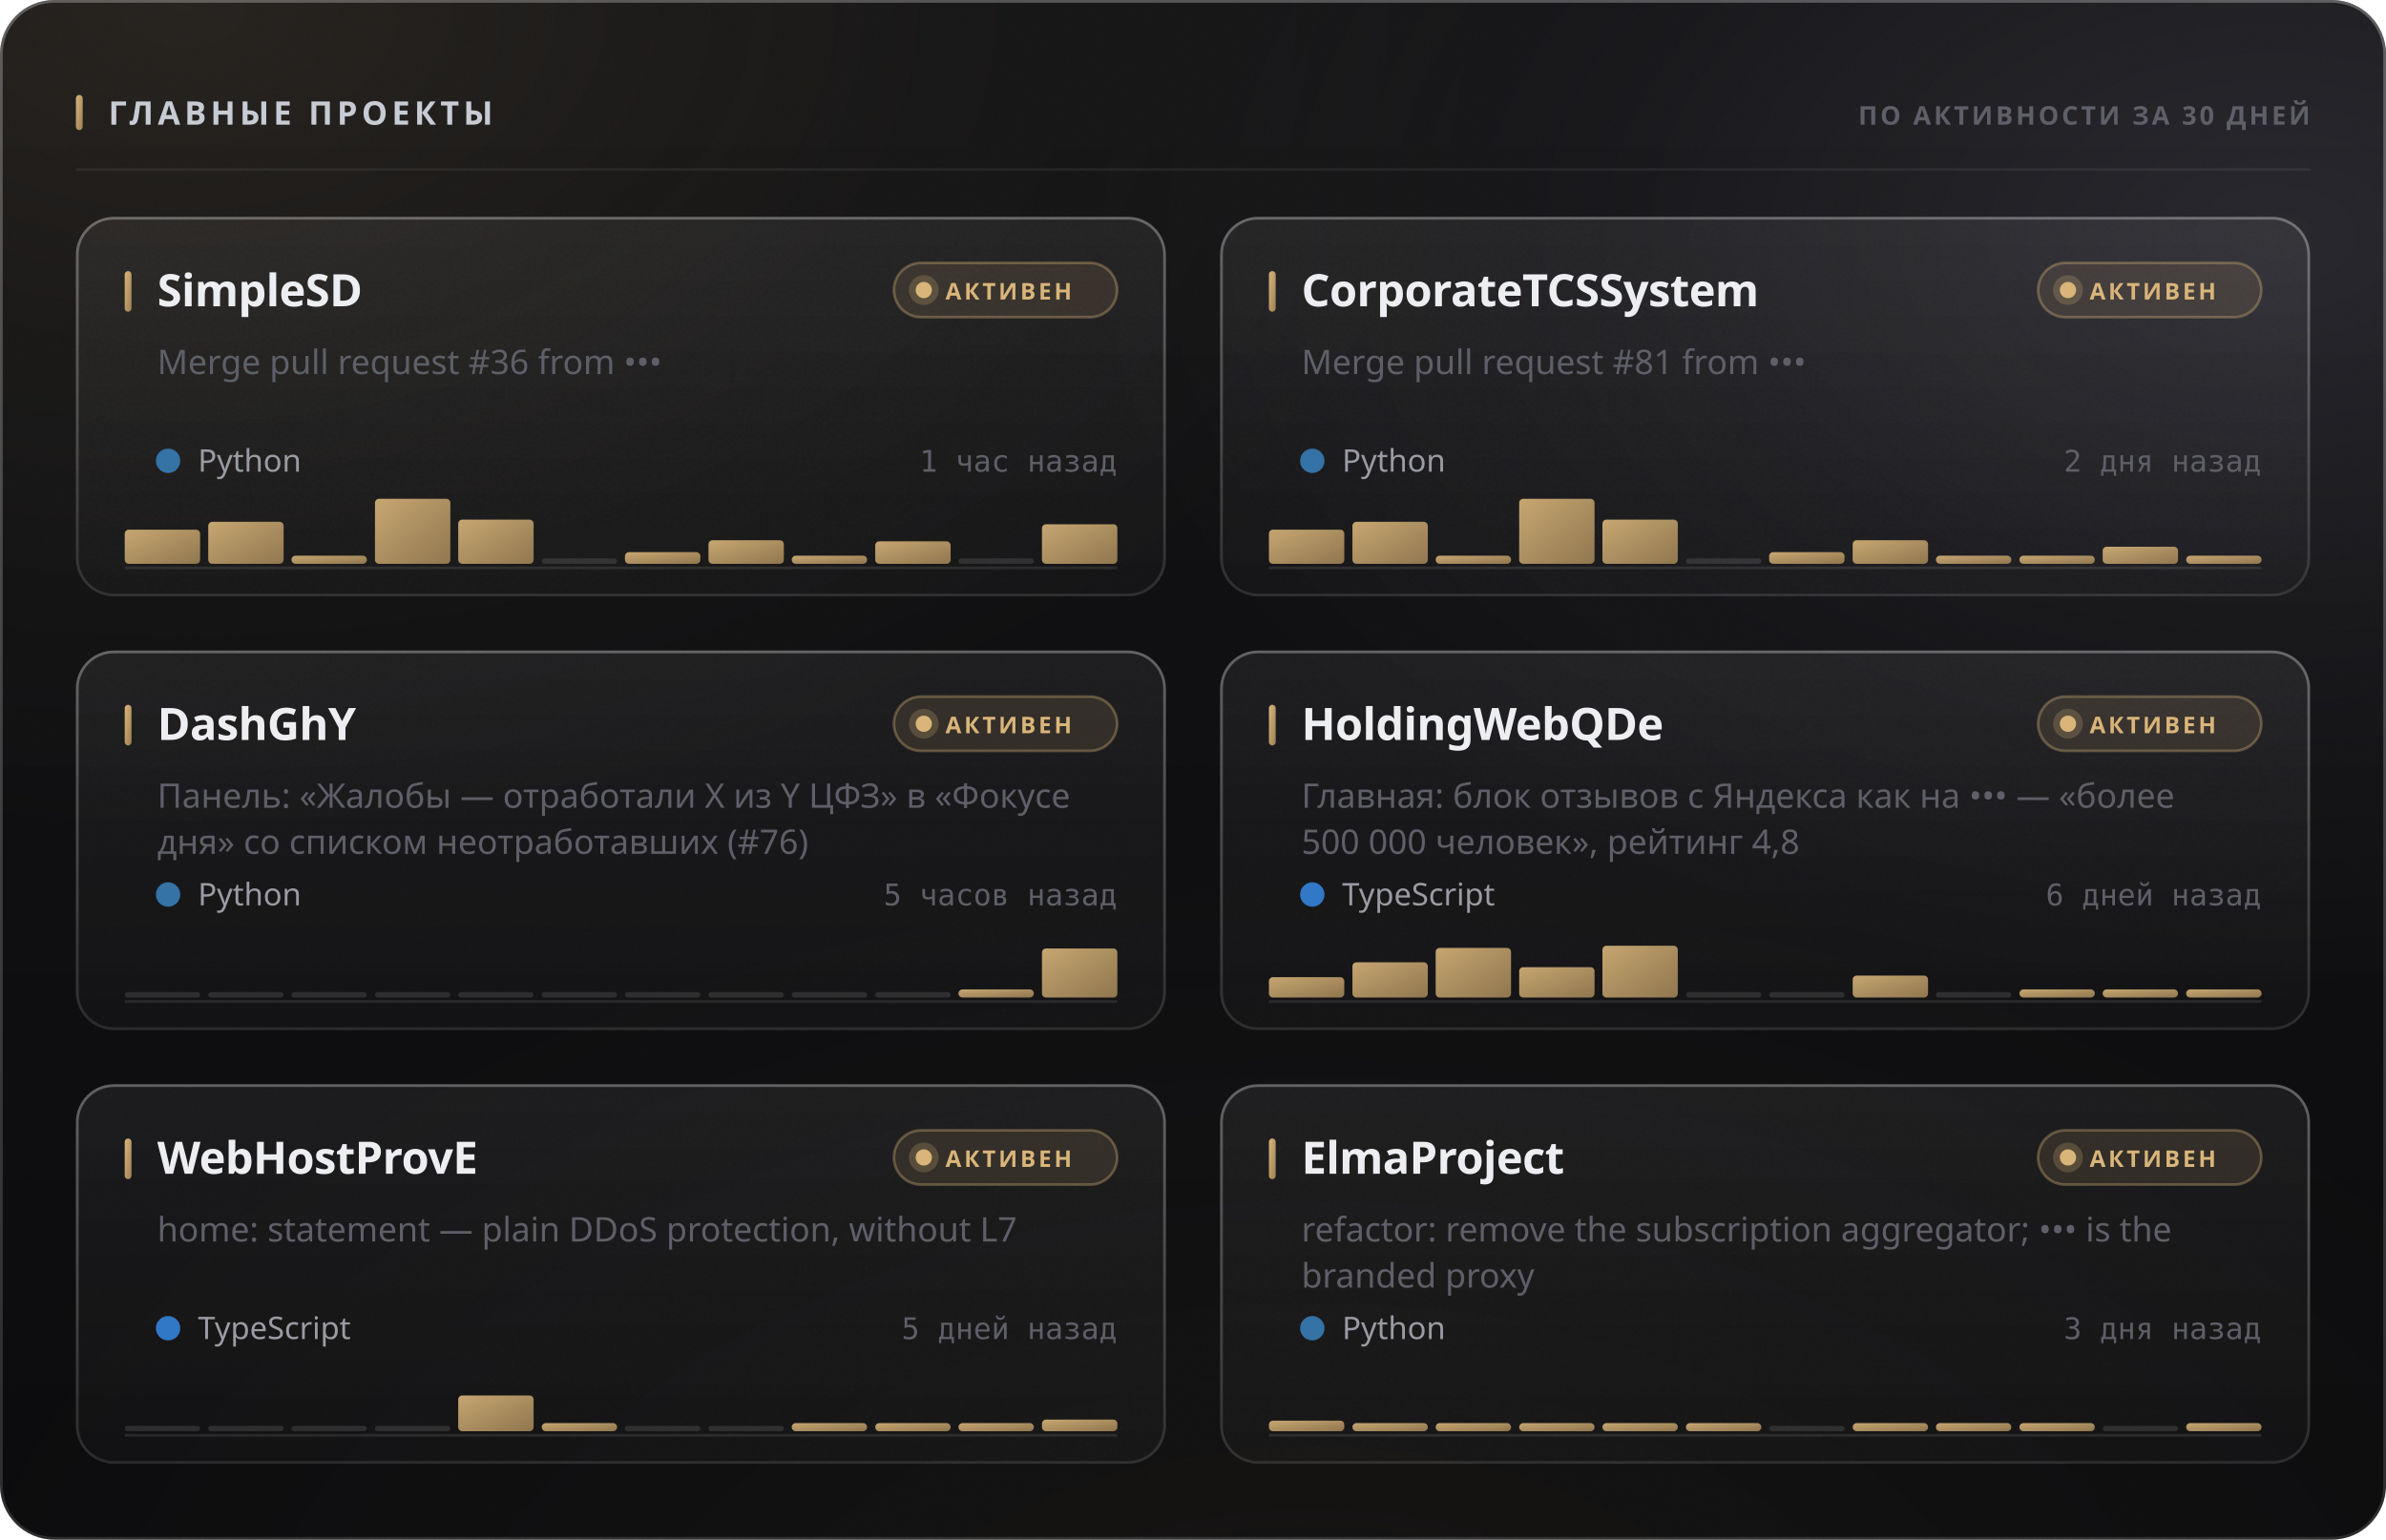
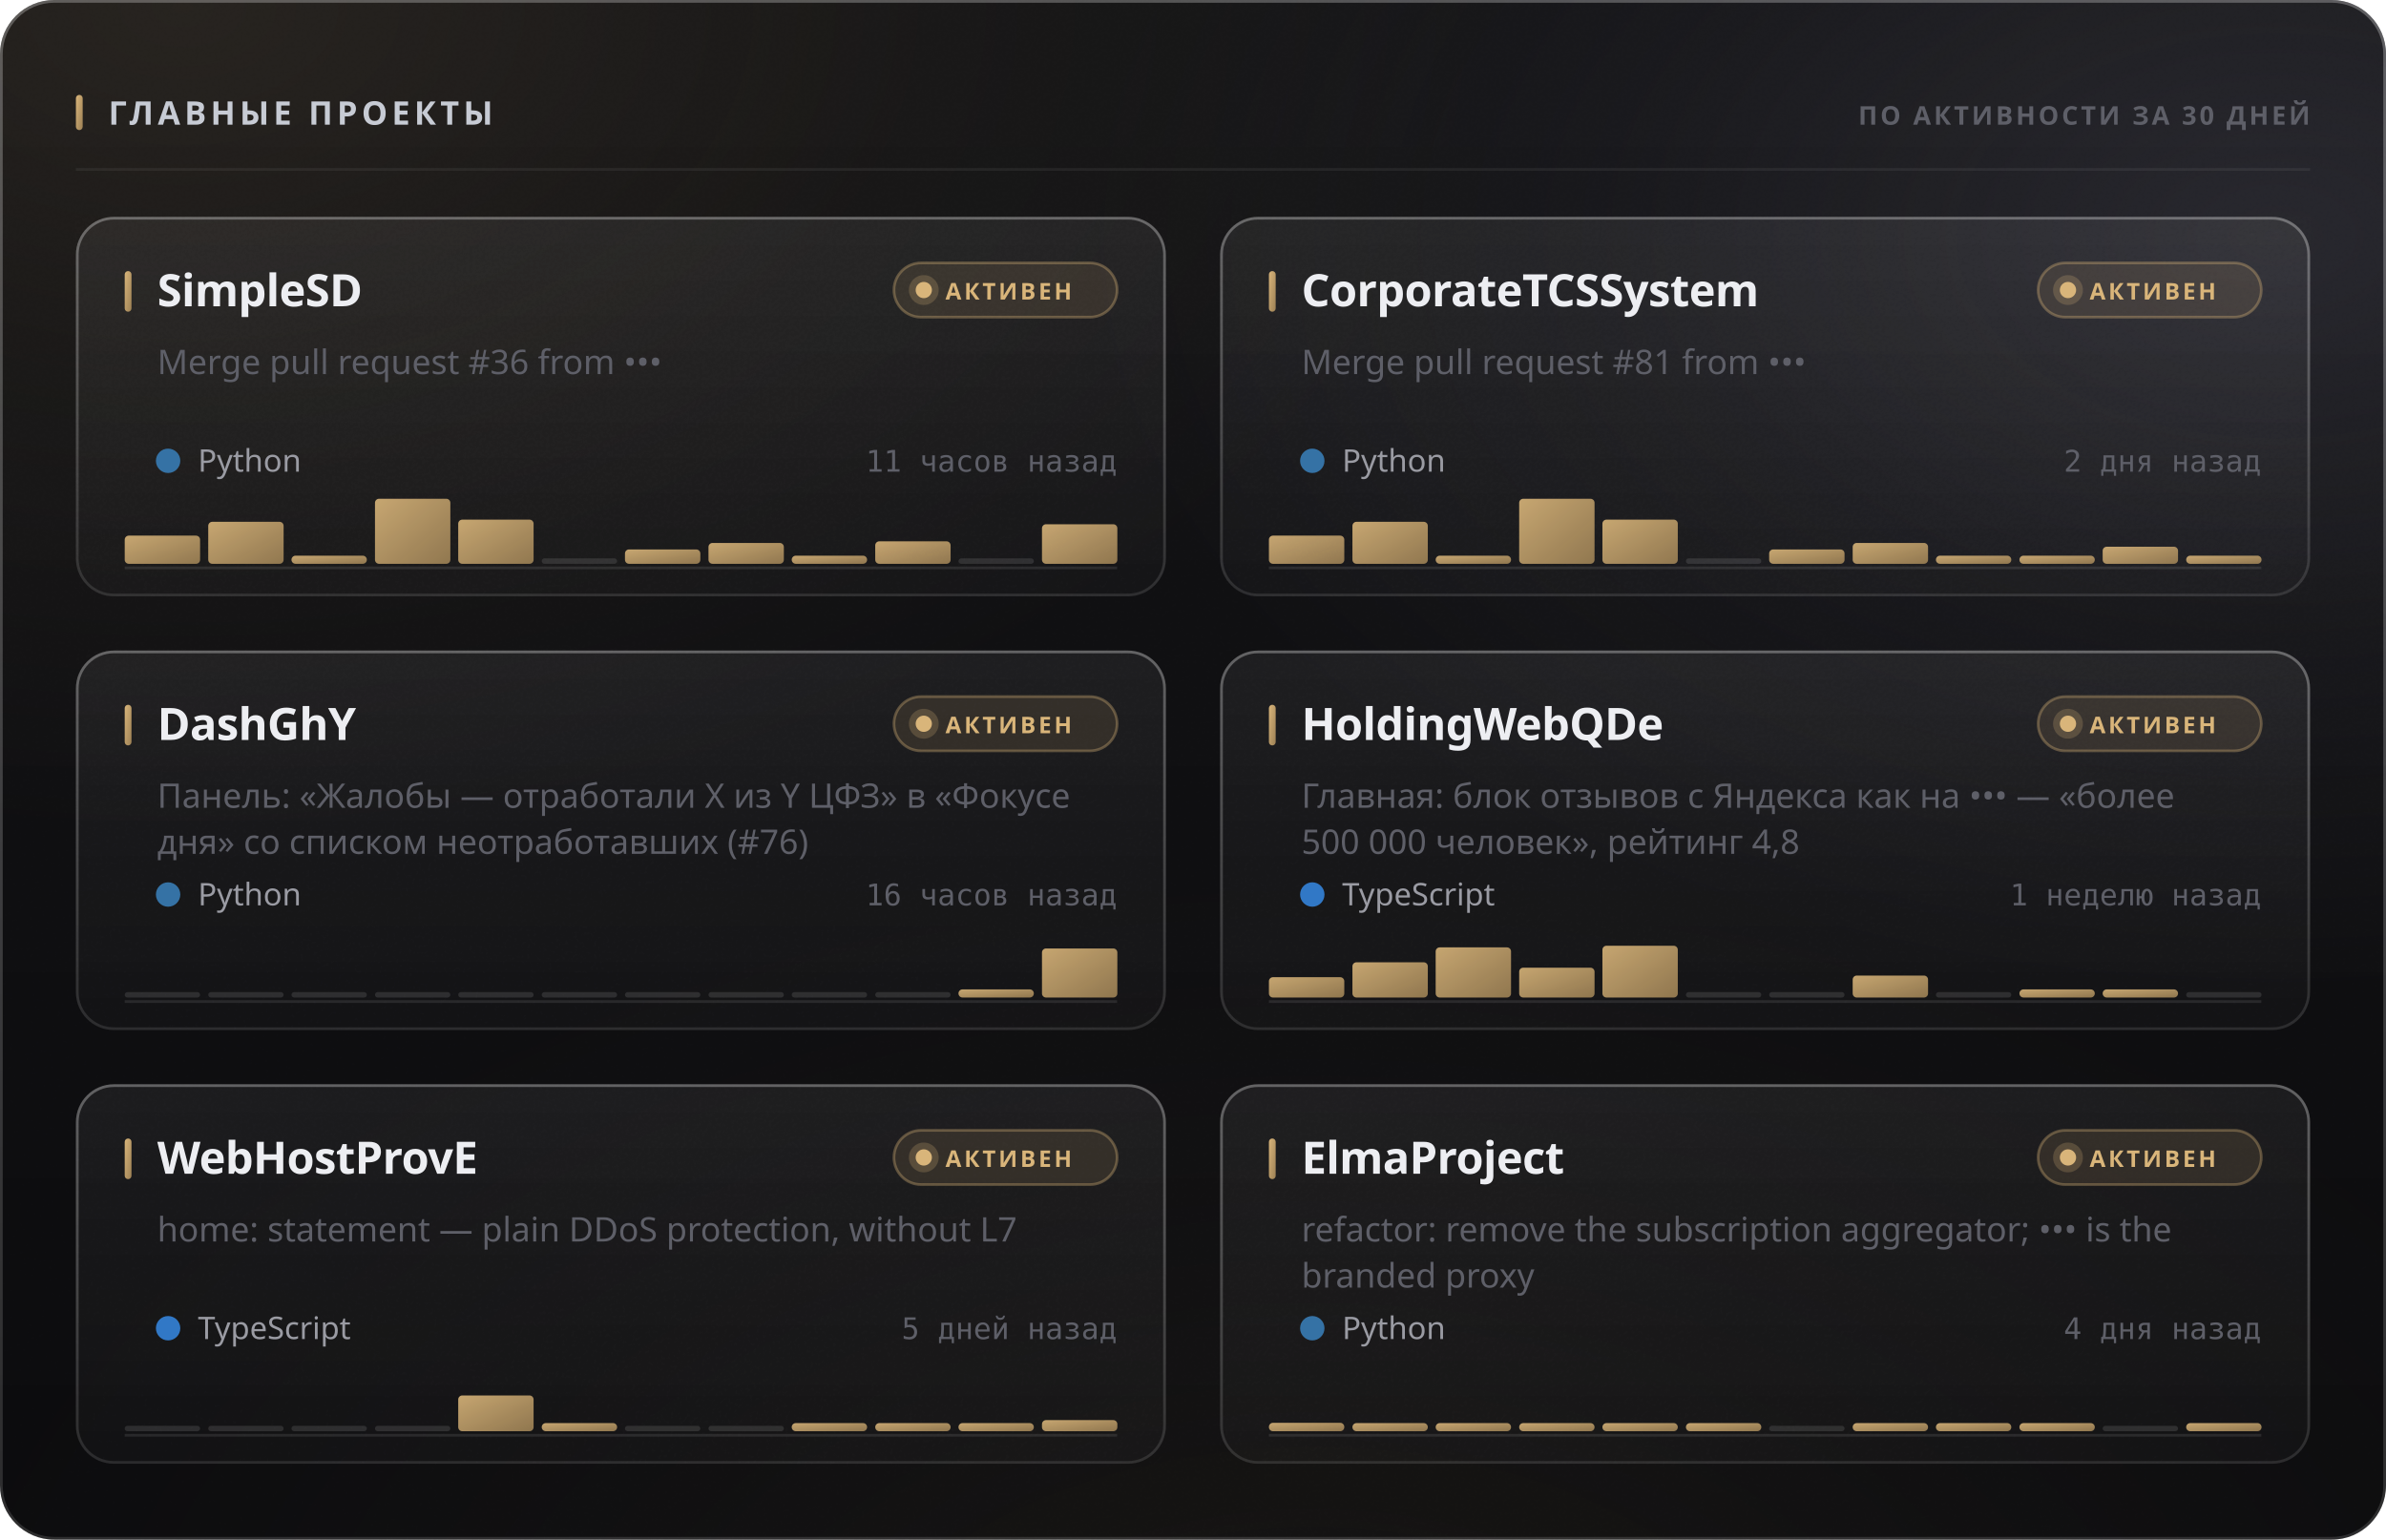
<svg xmlns="http://www.w3.org/2000/svg" width="880" height="568" viewBox="0 0 880 568" role="img">
  <style>
  text { font-family: -apple-system, BlinkMacSystemFont, 'Segoe UI', 'Noto Sans', Helvetica, Arial, sans-serif; }
  .mono { font-family: ui-monospace, 'SF Mono', 'Cascadia Mono', 'DejaVu Sans Mono', Menlo, Consolas, monospace; font-variant-numeric: tabular-nums; }
  .caps { letter-spacing: .1em; text-transform: uppercase; }

  @keyframes sheen  { from { transform: translateX(-120%); } to { transform: translateX(260%); } }
  @keyframes rise   { from { opacity: 0; transform: translateY(6px); } to { opacity: 1; transform: none; } }
  @keyframes slide  { from { opacity: 0; transform: translateX(-8px); } to { opacity: 1; transform: none; } }
  @keyframes grow   { from { transform: scaleY(0); } to { transform: scaleY(1); } }
  @keyframes widen  { from { transform: scaleX(0); } to { transform: scaleX(1); } }
  @keyframes draw   { from { stroke-dashoffset: 200; } to { stroke-dashoffset: 0; } }

  .sheen { animation: sheen 5.5s cubic-bezier(.45,0,.2,1) infinite; }
  .rise  { animation: rise .5s cubic-bezier(.16,1,.3,1) both; }
  .slide { animation: slide .42s cubic-bezier(.16,1,.3,1) both; }
  .bar   { transform-box: fill-box; transform-origin: 50% 100%;
           animation: grow .62s cubic-bezier(.16,1,.3,1) both; }
  .fill  { transform-box: fill-box; transform-origin: 0% 50%;
           animation: widen .8s cubic-bezier(.16,1,.3,1) both; }
  /* The hidden start state lives in the keyframes, never in the static rule.
     A renderer that ignores CSS animations then falls back to the FINISHED
     state — a drawn line, visible text — instead of an empty panel. */
  .spark { stroke-dasharray: 200;
           animation: draw 1.1s cubic-bezier(.16,1,.3,1) both; }

  @media (prefers-reduced-motion: reduce) {
    .sheen { animation: none; opacity: 0; }
    .rise, .slide, .bar, .fill, .spark { animation: none; opacity: 1; transform: none;
                                         stroke-dashoffset: 0; }
  }</style>
  <defs>
    <filter id="grain5" x="0" y="0" width="100%" height="100%">
      <feTurbulence type="fractalNoise" baseFrequency="0.85" numOctaves="3" stitchTiles="stitch" />
      <feColorMatrix type="saturate" values="0" />
    </filter>
    <linearGradient id="accent1" x1="0" y1="0" x2="1" y2="1">
      <stop offset="0%" stop-color="#d9b57a" />
      <stop offset="100%" stop-color="#9d8155" />
    </linearGradient>
    <radialGradient id="aurora6" cx="0.08" cy="0" r="0.55">
      <stop offset="0%" stop-color="#d9b47a" stop-opacity="0.1" />
      <stop offset="55%" stop-color="#d9b47a" stop-opacity="0.035" />
      <stop offset="100%" stop-color="#d9b47a" stop-opacity="0" />
    </radialGradient>
    <radialGradient id="aurora7" cx="0.95" cy="0.15" r="0.5">
      <stop offset="0%" stop-color="#706f83" stop-opacity="0.22" />
      <stop offset="55%" stop-color="#706f83" stop-opacity="0.077" />
      <stop offset="100%" stop-color="#706f83" stop-opacity="0" />
    </radialGradient>
    <radialGradient id="aurora8" cx="0.55" cy="1.15" r="0.6">
      <stop offset="0%" stop-color="#b39b74" stop-opacity="0.07" />
      <stop offset="55%" stop-color="#b39b74" stop-opacity="0.025" />
      <stop offset="100%" stop-color="#b39b74" stop-opacity="0" />
    </radialGradient>
    <linearGradient id="glass2" x1="0" y1="0" x2="0" y2="1">
      <stop offset="0%" stop-color="#ffffff" stop-opacity="0.036" />
      <stop offset="100%" stop-color="#ffffff" stop-opacity="0.007" />
    </linearGradient>
    <linearGradient id="rim3" x1="0" y1="0" x2="0" y2="1">
      <stop offset="0%" stop-color="#ffffff" stop-opacity="0.182" />
      <stop offset="100%" stop-color="#ffffff" stop-opacity="0.025" />
    </linearGradient>
    <linearGradient id="spec4" x1="0" y1="0" x2="1" y2="0">
      <stop offset="0%" stop-color="#ffffff" stop-opacity="0" />
      <stop offset="35%" stop-color="#ffffff" stop-opacity="0.336" />
      <stop offset="70%" stop-color="#ffffff" stop-opacity="0.118" />
      <stop offset="100%" stop-color="#ffffff" stop-opacity="0" />
    </linearGradient>
    <linearGradient id="cardglass9" x1="0" y1="0" x2="0" y2="1">
      <stop offset="0%" stop-color="#ffffff" stop-opacity="0.06" />
      <stop offset="100%" stop-color="#ffffff" stop-opacity="0.018" />
    </linearGradient>
    <linearGradient id="cardrim10" x1="0" y1="0" x2="0" y2="1">
      <stop offset="0%" stop-color="#ffffff" stop-opacity="0.26" />
      <stop offset="100%" stop-color="#ffffff" stop-opacity="0.05" />
    </linearGradient>
    <linearGradient id="cardspec11" x1="0" y1="0" x2="1" y2="0">
      <stop offset="0%" stop-color="#ffffff" stop-opacity="0" />
      <stop offset="35%" stop-color="#ffffff" stop-opacity="0.42" />
      <stop offset="70%" stop-color="#ffffff" stop-opacity="0.147" />
      <stop offset="100%" stop-color="#ffffff" stop-opacity="0" />
    </linearGradient>
    <linearGradient id="cardglass12" x1="0" y1="0" x2="0" y2="1">
      <stop offset="0%" stop-color="#ffffff" stop-opacity="0.06" />
      <stop offset="100%" stop-color="#ffffff" stop-opacity="0.018" />
    </linearGradient>
    <linearGradient id="cardrim13" x1="0" y1="0" x2="0" y2="1">
      <stop offset="0%" stop-color="#ffffff" stop-opacity="0.26" />
      <stop offset="100%" stop-color="#ffffff" stop-opacity="0.05" />
    </linearGradient>
    <linearGradient id="cardspec14" x1="0" y1="0" x2="1" y2="0">
      <stop offset="0%" stop-color="#ffffff" stop-opacity="0" />
      <stop offset="35%" stop-color="#ffffff" stop-opacity="0.42" />
      <stop offset="70%" stop-color="#ffffff" stop-opacity="0.147" />
      <stop offset="100%" stop-color="#ffffff" stop-opacity="0" />
    </linearGradient>
    <linearGradient id="cardglass15" x1="0" y1="0" x2="0" y2="1">
      <stop offset="0%" stop-color="#ffffff" stop-opacity="0.06" />
      <stop offset="100%" stop-color="#ffffff" stop-opacity="0.018" />
    </linearGradient>
    <linearGradient id="cardrim16" x1="0" y1="0" x2="0" y2="1">
      <stop offset="0%" stop-color="#ffffff" stop-opacity="0.26" />
      <stop offset="100%" stop-color="#ffffff" stop-opacity="0.05" />
    </linearGradient>
    <linearGradient id="cardspec17" x1="0" y1="0" x2="1" y2="0">
      <stop offset="0%" stop-color="#ffffff" stop-opacity="0" />
      <stop offset="35%" stop-color="#ffffff" stop-opacity="0.42" />
      <stop offset="70%" stop-color="#ffffff" stop-opacity="0.147" />
      <stop offset="100%" stop-color="#ffffff" stop-opacity="0" />
    </linearGradient>
    <linearGradient id="cardglass18" x1="0" y1="0" x2="0" y2="1">
      <stop offset="0%" stop-color="#ffffff" stop-opacity="0.06" />
      <stop offset="100%" stop-color="#ffffff" stop-opacity="0.018" />
    </linearGradient>
    <linearGradient id="cardrim19" x1="0" y1="0" x2="0" y2="1">
      <stop offset="0%" stop-color="#ffffff" stop-opacity="0.26" />
      <stop offset="100%" stop-color="#ffffff" stop-opacity="0.05" />
    </linearGradient>
    <linearGradient id="cardspec20" x1="0" y1="0" x2="1" y2="0">
      <stop offset="0%" stop-color="#ffffff" stop-opacity="0" />
      <stop offset="35%" stop-color="#ffffff" stop-opacity="0.42" />
      <stop offset="70%" stop-color="#ffffff" stop-opacity="0.147" />
      <stop offset="100%" stop-color="#ffffff" stop-opacity="0" />
    </linearGradient>
    <linearGradient id="cardglass21" x1="0" y1="0" x2="0" y2="1">
      <stop offset="0%" stop-color="#ffffff" stop-opacity="0.06" />
      <stop offset="100%" stop-color="#ffffff" stop-opacity="0.018" />
    </linearGradient>
    <linearGradient id="cardrim22" x1="0" y1="0" x2="0" y2="1">
      <stop offset="0%" stop-color="#ffffff" stop-opacity="0.26" />
      <stop offset="100%" stop-color="#ffffff" stop-opacity="0.05" />
    </linearGradient>
    <linearGradient id="cardspec23" x1="0" y1="0" x2="1" y2="0">
      <stop offset="0%" stop-color="#ffffff" stop-opacity="0" />
      <stop offset="35%" stop-color="#ffffff" stop-opacity="0.42" />
      <stop offset="70%" stop-color="#ffffff" stop-opacity="0.147" />
      <stop offset="100%" stop-color="#ffffff" stop-opacity="0" />
    </linearGradient>
    <linearGradient id="cardglass24" x1="0" y1="0" x2="0" y2="1">
      <stop offset="0%" stop-color="#ffffff" stop-opacity="0.06" />
      <stop offset="100%" stop-color="#ffffff" stop-opacity="0.018" />
    </linearGradient>
    <linearGradient id="cardrim25" x1="0" y1="0" x2="0" y2="1">
      <stop offset="0%" stop-color="#ffffff" stop-opacity="0.26" />
      <stop offset="100%" stop-color="#ffffff" stop-opacity="0.05" />
    </linearGradient>
    <linearGradient id="cardspec26" x1="0" y1="0" x2="1" y2="0">
      <stop offset="0%" stop-color="#ffffff" stop-opacity="0" />
      <stop offset="35%" stop-color="#ffffff" stop-opacity="0.42" />
      <stop offset="70%" stop-color="#ffffff" stop-opacity="0.147" />
      <stop offset="100%" stop-color="#ffffff" stop-opacity="0" />
    </linearGradient>
  </defs>
  <rect width="880" height="568" rx="20" fill="#0a0a0c" />
  <rect width="880" height="568" rx="20" fill="url(#aurora6)" />
  <rect width="880" height="568" rx="20" fill="url(#aurora7)" />
  <rect width="880" height="568" rx="20" fill="url(#aurora8)" />
  <rect width="880" height="568" rx="20" fill="url(#glass2)" />
  <rect width="880" height="568" rx="20" filter="url(#grain5)" opacity="0.085" style="mix-blend-mode:overlay" />
  <rect x=".5" y=".5" width="879" height="567" rx="19.5" fill="none" stroke="rgba(255,255,255,0.11)" />
  <rect x=".5" y=".5" width="879" height="567" rx="19.5" fill="none" stroke="url(#rim3)" />
  <path d="M20 1 H860" stroke="url(#spec4)" stroke-width="1.2" fill="none" />
  <rect x="28" y="35" width="2.5" height="13" rx="1.25" fill="url(#accent1)" />
  <text x="40" y="46" font-size="12" font-weight="700" fill="#c7cbd4" letter-spacing="0.13em">ГЛАВНЫЕ ПРОЕКТЫ</text>
  <text x="852" y="46" font-size="9.5" font-weight="600" fill="#5e5f68" text-anchor="end" letter-spacing="0.11em">ПО АКТИВНОСТИ ЗА 30 ДНЕЙ</text>
  <path d="M28 62.5 H852" stroke="rgba(255,255,255,0.06)" stroke-width="1" />
  <g class="rise" opacity="1" style="">
    <rect x="28" y="80" width="402" height="140" rx="14" fill="url(#cardglass9)" />
    <rect x="28" y="80" width="402" height="140" rx="14" filter="url(#grain5)" opacity="0.068" style="mix-blend-mode:overlay" />
    <rect x="28.5" y="80.5" width="401" height="139" rx="13.5" fill="none" stroke="rgba(255,255,255,0.06)" />
    <rect x="28.5" y="80.5" width="401" height="139" rx="13.5" fill="none" stroke="url(#cardrim10)" />
    <path d="M42 81 H416" stroke="url(#cardspec11)" stroke-width="1" fill="none" />
    <rect x="46" y="100" width="2.5" height="15" rx="1.25" fill="url(#accent1)" />
    <text x="58" y="113" font-size="16.5" font-weight="700" fill="#edeef2" letter-spacing="-0.01em">SimpleSD</text>
    <rect x="329.709" y="97" width="82.291" height="20" rx="10" fill="rgba(217,181,122,0.12)" stroke="rgba(217,181,122,0.35)" />
    <circle cx="340.709" cy="107" r="3" fill="#d9b57a" />
    <circle cx="340.709" cy="107" r="5.5" fill="#d9b57a" opacity=".22" />
    <text x="348.709" y="110.5" font-size="8.5" font-weight="700" fill="#d9b57a" letter-spacing="0.12em">АКТИВЕН</text>
    <text x="58" y="138" font-size="12.5" font-weight="400" fill="#5e5f68">Merge pull request #36 from •••</text>
    <circle cx="62" cy="170" r="4.5" fill="#3572A5" />
    <text x="73" y="174" font-size="11.5" font-weight="400" fill="#9a9ba3">Python</text>
-     <text x="412" y="174" font-size="11" font-weight="400" fill="#5e5f68" text-anchor="end" class="mono">1 час назад</text>
+     <text x="412" y="174" font-size="11" font-weight="400" fill="#5e5f68" text-anchor="end" class="mono">11 часов назад</text>
    <path d="M46 209.5 H412" stroke="rgba(255,255,255,0.096)" stroke-width="1" />
    <g class="bar" style="animation-delay:0.18s">
-       <rect x="46.0" y="195.4" width="27.8" height="12.6" rx="1.5" fill="url(#accent1)" opacity="0.9" />
+       <rect x="46.0" y="197.6" width="27.8" height="10.4" rx="1.5" fill="url(#accent1)" opacity="0.9" />
      <rect x="76.8" y="192.5" width="27.8" height="15.5" rx="1.5" fill="url(#accent1)" opacity="0.9" />
      <rect x="107.5" y="205.0" width="27.8" height="3.0" rx="1.5" fill="url(#accent1)" opacity="0.9" />
      <rect x="138.3" y="184.0" width="27.8" height="24.0" rx="1.5" fill="url(#accent1)" opacity="0.9" />
      <rect x="169.0" y="191.7" width="27.8" height="16.3" rx="1.5" fill="url(#accent1)" opacity="0.9" />
      <rect x="199.8" y="206.0" width="27.8" height="2" rx="1" fill="rgba(255,255,255,0.11)" />
-       <rect x="230.5" y="203.7" width="27.8" height="4.3" rx="1.5" fill="url(#accent1)" opacity="0.9" />
-       <rect x="261.3" y="199.3" width="27.8" height="8.7" rx="1.5" fill="url(#accent1)" opacity="0.9" />
+       <rect x="230.5" y="202.7" width="27.8" height="5.3" rx="1.5" fill="url(#accent1)" opacity="0.9" />
+       <rect x="261.3" y="200.3" width="27.8" height="7.7" rx="1.5" fill="url(#accent1)" opacity="0.9" />
      <rect x="292.0" y="205.0" width="27.8" height="3.0" rx="1.5" fill="url(#accent1)" opacity="0.9" />
      <rect x="322.8" y="199.7" width="27.8" height="8.3" rx="1.5" fill="url(#accent1)" opacity="0.9" />
      <rect x="353.5" y="206.0" width="27.8" height="2" rx="1" fill="rgba(255,255,255,0.11)" />
      <rect x="384.3" y="193.4" width="27.8" height="14.6" rx="1.5" fill="url(#accent1)" opacity="0.9" />
    </g>
  </g>
  <g class="rise" opacity="1" style=" animation-delay:0.055s;">
    <rect x="450" y="80" width="402" height="140" rx="14" fill="url(#cardglass12)" />
    <rect x="450" y="80" width="402" height="140" rx="14" filter="url(#grain5)" opacity="0.068" style="mix-blend-mode:overlay" />
    <rect x="450.5" y="80.5" width="401" height="139" rx="13.5" fill="none" stroke="rgba(255,255,255,0.06)" />
    <rect x="450.5" y="80.5" width="401" height="139" rx="13.5" fill="none" stroke="url(#cardrim13)" />
    <path d="M464 81 H838" stroke="url(#cardspec14)" stroke-width="1" fill="none" />
    <rect x="468" y="100" width="2.5" height="15" rx="1.25" fill="url(#accent1)" />
    <text x="480" y="113" font-size="16.5" font-weight="700" fill="#edeef2" letter-spacing="-0.01em">CorporateTCSSystem</text>
    <rect x="751.709" y="97" width="82.291" height="20" rx="10" fill="rgba(217,181,122,0.12)" stroke="rgba(217,181,122,0.35)" />
    <circle cx="762.709" cy="107" r="3" fill="#d9b57a" />
    <circle cx="762.709" cy="107" r="5.5" fill="#d9b57a" opacity=".22" />
    <text x="770.709" y="110.5" font-size="8.5" font-weight="700" fill="#d9b57a" letter-spacing="0.12em">АКТИВЕН</text>
    <text x="480" y="138" font-size="12.5" font-weight="400" fill="#5e5f68">Merge pull request #81 from •••</text>
    <circle cx="484" cy="170" r="4.5" fill="#3572A5" />
    <text x="495" y="174" font-size="11.5" font-weight="400" fill="#9a9ba3">Python</text>
    <text x="834" y="174" font-size="11" font-weight="400" fill="#5e5f68" text-anchor="end" class="mono">2 дня назад</text>
    <path d="M468 209.5 H834" stroke="rgba(255,255,255,0.096)" stroke-width="1" />
    <g class="bar" style="animation-delay:0.24s">
-       <rect x="468.0" y="195.4" width="27.8" height="12.6" rx="1.5" fill="url(#accent1)" opacity="0.9" />
+       <rect x="468.0" y="197.6" width="27.8" height="10.4" rx="1.5" fill="url(#accent1)" opacity="0.9" />
      <rect x="498.8" y="192.5" width="27.8" height="15.5" rx="1.5" fill="url(#accent1)" opacity="0.9" />
      <rect x="529.5" y="205.0" width="27.8" height="3.0" rx="1.5" fill="url(#accent1)" opacity="0.9" />
      <rect x="560.3" y="184.0" width="27.8" height="24.0" rx="1.5" fill="url(#accent1)" opacity="0.9" />
      <rect x="591.0" y="191.7" width="27.8" height="16.3" rx="1.5" fill="url(#accent1)" opacity="0.9" />
      <rect x="621.8" y="206.0" width="27.8" height="2" rx="1" fill="rgba(255,255,255,0.11)" />
-       <rect x="652.5" y="203.7" width="27.8" height="4.3" rx="1.5" fill="url(#accent1)" opacity="0.9" />
-       <rect x="683.3" y="199.3" width="27.8" height="8.7" rx="1.5" fill="url(#accent1)" opacity="0.9" />
+       <rect x="652.5" y="202.7" width="27.8" height="5.3" rx="1.5" fill="url(#accent1)" opacity="0.9" />
+       <rect x="683.3" y="200.3" width="27.8" height="7.7" rx="1.5" fill="url(#accent1)" opacity="0.9" />
      <rect x="714.0" y="205.0" width="27.8" height="3.0" rx="1.5" fill="url(#accent1)" opacity="0.9" />
      <rect x="744.8" y="205.0" width="27.8" height="3.0" rx="1.5" fill="url(#accent1)" opacity="0.9" />
      <rect x="775.5" y="201.7" width="27.8" height="6.3" rx="1.5" fill="url(#accent1)" opacity="0.9" />
      <rect x="806.3" y="205.0" width="27.8" height="3.0" rx="1.5" fill="url(#accent1)" opacity="0.9" />
    </g>
  </g>
  <g class="rise" opacity="1" style=" animation-delay:0.110s;">
    <rect x="28" y="240" width="402" height="140" rx="14" fill="url(#cardglass15)" />
    <rect x="28" y="240" width="402" height="140" rx="14" filter="url(#grain5)" opacity="0.068" style="mix-blend-mode:overlay" />
    <rect x="28.5" y="240.5" width="401" height="139" rx="13.5" fill="none" stroke="rgba(255,255,255,0.06)" />
    <rect x="28.5" y="240.5" width="401" height="139" rx="13.5" fill="none" stroke="url(#cardrim16)" />
    <path d="M42 241 H416" stroke="url(#cardspec17)" stroke-width="1" fill="none" />
    <rect x="46" y="260" width="2.5" height="15" rx="1.25" fill="url(#accent1)" />
    <text x="58" y="273" font-size="16.5" font-weight="700" fill="#edeef2" letter-spacing="-0.01em">DashGhY</text>
    <rect x="329.709" y="257" width="82.291" height="20" rx="10" fill="rgba(217,181,122,0.12)" stroke="rgba(217,181,122,0.35)" />
    <circle cx="340.709" cy="267" r="3" fill="#d9b57a" />
    <circle cx="340.709" cy="267" r="5.5" fill="#d9b57a" opacity=".22" />
    <text x="348.709" y="270.5" font-size="8.5" font-weight="700" fill="#d9b57a" letter-spacing="0.12em">АКТИВЕН</text>
    <text x="58" y="298" font-size="12.5" font-weight="400" fill="#5e5f68">Панель: «Жалобы — отработали X из Y ЦФЗ» в «Фокусе</text>
    <text x="58" y="315" font-size="12.5" font-weight="400" fill="#5e5f68">дня» со списком неотработавших (#76)</text>
    <circle cx="62" cy="330" r="4.5" fill="#3572A5" />
    <text x="73" y="334" font-size="11.5" font-weight="400" fill="#9a9ba3">Python</text>
-     <text x="412" y="334" font-size="11" font-weight="400" fill="#5e5f68" text-anchor="end" class="mono">5 часов назад</text>
+     <text x="412" y="334" font-size="11" font-weight="400" fill="#5e5f68" text-anchor="end" class="mono">16 часов назад</text>
    <path d="M46 369.5 H412" stroke="rgba(255,255,255,0.096)" stroke-width="1" />
    <g class="bar" style="animation-delay:0.3s">
      <rect x="46.0" y="366.0" width="27.8" height="2" rx="1" fill="rgba(255,255,255,0.11)" />
      <rect x="76.8" y="366.0" width="27.8" height="2" rx="1" fill="rgba(255,255,255,0.11)" />
      <rect x="107.5" y="366.0" width="27.8" height="2" rx="1" fill="rgba(255,255,255,0.11)" />
      <rect x="138.3" y="366.0" width="27.8" height="2" rx="1" fill="rgba(255,255,255,0.11)" />
      <rect x="169.0" y="366.0" width="27.8" height="2" rx="1" fill="rgba(255,255,255,0.11)" />
      <rect x="199.8" y="366.0" width="27.8" height="2" rx="1" fill="rgba(255,255,255,0.11)" />
      <rect x="230.5" y="366.0" width="27.8" height="2" rx="1" fill="rgba(255,255,255,0.11)" />
      <rect x="261.3" y="366.0" width="27.8" height="2" rx="1" fill="rgba(255,255,255,0.11)" />
      <rect x="292.0" y="366.0" width="27.8" height="2" rx="1" fill="rgba(255,255,255,0.11)" />
      <rect x="322.8" y="366.0" width="27.8" height="2" rx="1" fill="rgba(255,255,255,0.11)" />
      <rect x="353.5" y="365.0" width="27.8" height="3.0" rx="1.5" fill="url(#accent1)" opacity="0.9" />
      <rect x="384.3" y="349.9" width="27.8" height="18.1" rx="1.5" fill="url(#accent1)" opacity="0.9" />
    </g>
  </g>
  <g class="rise" opacity="1" style=" animation-delay:0.165s;">
    <rect x="450" y="240" width="402" height="140" rx="14" fill="url(#cardglass18)" />
    <rect x="450" y="240" width="402" height="140" rx="14" filter="url(#grain5)" opacity="0.068" style="mix-blend-mode:overlay" />
    <rect x="450.5" y="240.5" width="401" height="139" rx="13.5" fill="none" stroke="rgba(255,255,255,0.06)" />
    <rect x="450.5" y="240.5" width="401" height="139" rx="13.5" fill="none" stroke="url(#cardrim19)" />
    <path d="M464 241 H838" stroke="url(#cardspec20)" stroke-width="1" fill="none" />
    <rect x="468" y="260" width="2.5" height="15" rx="1.25" fill="url(#accent1)" />
    <text x="480" y="273" font-size="16.5" font-weight="700" fill="#edeef2" letter-spacing="-0.01em">HoldingWebQDe</text>
    <rect x="751.709" y="257" width="82.291" height="20" rx="10" fill="rgba(217,181,122,0.12)" stroke="rgba(217,181,122,0.35)" />
    <circle cx="762.709" cy="267" r="3" fill="#d9b57a" />
    <circle cx="762.709" cy="267" r="5.5" fill="#d9b57a" opacity=".22" />
    <text x="770.709" y="270.5" font-size="8.5" font-weight="700" fill="#d9b57a" letter-spacing="0.12em">АКТИВЕН</text>
    <text x="480" y="298" font-size="12.5" font-weight="400" fill="#5e5f68">Главная: блок отзывов с Яндекса как на ••• — «более</text>
    <text x="480" y="315" font-size="12.5" font-weight="400" fill="#5e5f68">500 000 человек», рейтинг 4,8</text>
    <circle cx="484" cy="330" r="4.5" fill="#3178c6" />
    <text x="495" y="334" font-size="11.5" font-weight="400" fill="#9a9ba3">TypeScript</text>
-     <text x="834" y="334" font-size="11" font-weight="400" fill="#5e5f68" text-anchor="end" class="mono">6 дней назад</text>
+     <text x="834" y="334" font-size="11" font-weight="400" fill="#5e5f68" text-anchor="end" class="mono">1 неделю назад</text>
    <path d="M468 369.5 H834" stroke="rgba(255,255,255,0.096)" stroke-width="1" />
    <g class="bar" style="animation-delay:0.36s">
      <rect x="468.0" y="360.5" width="27.8" height="7.5" rx="1.5" fill="url(#accent1)" opacity="0.9" />
      <rect x="498.8" y="355.0" width="27.8" height="13.0" rx="1.5" fill="url(#accent1)" opacity="0.9" />
-       <rect x="529.5" y="349.7" width="27.8" height="18.3" rx="1.5" fill="url(#accent1)" opacity="0.9" />
-       <rect x="560.3" y="356.8" width="27.8" height="11.2" rx="1.5" fill="url(#accent1)" opacity="0.9" />
+       <rect x="529.5" y="349.5" width="27.8" height="18.5" rx="1.5" fill="url(#accent1)" opacity="0.9" />
+       <rect x="560.3" y="357.0" width="27.8" height="11.0" rx="1.5" fill="url(#accent1)" opacity="0.9" />
      <rect x="591.0" y="348.9" width="27.8" height="19.1" rx="1.5" fill="url(#accent1)" opacity="0.9" />
      <rect x="621.8" y="366.0" width="27.8" height="2" rx="1" fill="rgba(255,255,255,0.11)" />
      <rect x="652.5" y="366.0" width="27.8" height="2" rx="1" fill="rgba(255,255,255,0.11)" />
      <rect x="683.3" y="359.9" width="27.8" height="8.1" rx="1.5" fill="url(#accent1)" opacity="0.9" />
      <rect x="714.0" y="366.0" width="27.8" height="2" rx="1" fill="rgba(255,255,255,0.11)" />
      <rect x="744.8" y="365.0" width="27.8" height="3.0" rx="1.5" fill="url(#accent1)" opacity="0.9" />
      <rect x="775.5" y="365.0" width="27.8" height="3.0" rx="1.5" fill="url(#accent1)" opacity="0.9" />
-       <rect x="806.3" y="365.0" width="27.8" height="3.0" rx="1.5" fill="url(#accent1)" opacity="0.9" />
+       <rect x="806.3" y="366.0" width="27.8" height="2" rx="1" fill="rgba(255,255,255,0.11)" />
    </g>
  </g>
  <g class="rise" opacity="1" style=" animation-delay:0.220s;">
    <rect x="28" y="400" width="402" height="140" rx="14" fill="url(#cardglass21)" />
    <rect x="28" y="400" width="402" height="140" rx="14" filter="url(#grain5)" opacity="0.068" style="mix-blend-mode:overlay" />
    <rect x="28.5" y="400.5" width="401" height="139" rx="13.5" fill="none" stroke="rgba(255,255,255,0.06)" />
    <rect x="28.5" y="400.5" width="401" height="139" rx="13.5" fill="none" stroke="url(#cardrim22)" />
    <path d="M42 401 H416" stroke="url(#cardspec23)" stroke-width="1" fill="none" />
    <rect x="46" y="420" width="2.5" height="15" rx="1.25" fill="url(#accent1)" />
    <text x="58" y="433" font-size="16.5" font-weight="700" fill="#edeef2" letter-spacing="-0.01em">WebHostProvE</text>
    <rect x="329.709" y="417" width="82.291" height="20" rx="10" fill="rgba(217,181,122,0.12)" stroke="rgba(217,181,122,0.35)" />
    <circle cx="340.709" cy="427" r="3" fill="#d9b57a" />
    <circle cx="340.709" cy="427" r="5.5" fill="#d9b57a" opacity=".22" />
    <text x="348.709" y="430.5" font-size="8.5" font-weight="700" fill="#d9b57a" letter-spacing="0.12em">АКТИВЕН</text>
    <text x="58" y="458" font-size="12.5" font-weight="400" fill="#5e5f68">home: statement — plain DDoS protection, without L7</text>
    <circle cx="62" cy="490" r="4.5" fill="#3178c6" />
    <text x="73" y="494" font-size="11.5" font-weight="400" fill="#9a9ba3">TypeScript</text>
    <text x="412" y="494" font-size="11" font-weight="400" fill="#5e5f68" text-anchor="end" class="mono">5 дней назад</text>
    <path d="M46 529.5 H412" stroke="rgba(255,255,255,0.096)" stroke-width="1" />
    <g class="bar" style="animation-delay:0.42s">
      <rect x="46.0" y="526.0" width="27.8" height="2" rx="1" fill="rgba(255,255,255,0.11)" />
      <rect x="76.8" y="526.0" width="27.8" height="2" rx="1" fill="rgba(255,255,255,0.11)" />
      <rect x="107.5" y="526.0" width="27.8" height="2" rx="1" fill="rgba(255,255,255,0.11)" />
      <rect x="138.3" y="526.0" width="27.8" height="2" rx="1" fill="rgba(255,255,255,0.11)" />
      <rect x="169.0" y="514.8" width="27.8" height="13.2" rx="1.5" fill="url(#accent1)" opacity="0.9" />
      <rect x="199.8" y="525.0" width="27.8" height="3.0" rx="1.5" fill="url(#accent1)" opacity="0.9" />
      <rect x="230.5" y="526.0" width="27.8" height="2" rx="1" fill="rgba(255,255,255,0.11)" />
      <rect x="261.3" y="526.0" width="27.8" height="2" rx="1" fill="rgba(255,255,255,0.11)" />
      <rect x="292.0" y="525.0" width="27.8" height="3.0" rx="1.5" fill="url(#accent1)" opacity="0.9" />
      <rect x="322.8" y="525.0" width="27.8" height="3.0" rx="1.5" fill="url(#accent1)" opacity="0.9" />
      <rect x="353.5" y="525.0" width="27.8" height="3.0" rx="1.5" fill="url(#accent1)" opacity="0.9" />
-       <rect x="384.3" y="523.7" width="27.8" height="4.3" rx="1.5" fill="url(#accent1)" opacity="0.9" />
+       <rect x="384.3" y="523.9" width="27.8" height="4.1" rx="1.5" fill="url(#accent1)" opacity="0.9" />
    </g>
  </g>
  <g class="rise" opacity="1" style=" animation-delay:0.275s;">
    <rect x="450" y="400" width="402" height="140" rx="14" fill="url(#cardglass24)" />
    <rect x="450" y="400" width="402" height="140" rx="14" filter="url(#grain5)" opacity="0.068" style="mix-blend-mode:overlay" />
    <rect x="450.5" y="400.5" width="401" height="139" rx="13.5" fill="none" stroke="rgba(255,255,255,0.06)" />
    <rect x="450.5" y="400.5" width="401" height="139" rx="13.5" fill="none" stroke="url(#cardrim25)" />
    <path d="M464 401 H838" stroke="url(#cardspec26)" stroke-width="1" fill="none" />
    <rect x="468" y="420" width="2.5" height="15" rx="1.25" fill="url(#accent1)" />
    <text x="480" y="433" font-size="16.5" font-weight="700" fill="#edeef2" letter-spacing="-0.01em">ElmaProject</text>
    <rect x="751.709" y="417" width="82.291" height="20" rx="10" fill="rgba(217,181,122,0.12)" stroke="rgba(217,181,122,0.35)" />
    <circle cx="762.709" cy="427" r="3" fill="#d9b57a" />
    <circle cx="762.709" cy="427" r="5.5" fill="#d9b57a" opacity=".22" />
    <text x="770.709" y="430.5" font-size="8.5" font-weight="700" fill="#d9b57a" letter-spacing="0.12em">АКТИВЕН</text>
    <text x="480" y="458" font-size="12.5" font-weight="400" fill="#5e5f68">refactor: remove the subscription aggregator; ••• is the</text>
    <text x="480" y="475" font-size="12.5" font-weight="400" fill="#5e5f68">branded proxy</text>
    <circle cx="484" cy="490" r="4.5" fill="#3572A5" />
    <text x="495" y="494" font-size="11.5" font-weight="400" fill="#9a9ba3">Python</text>
-     <text x="834" y="494" font-size="11" font-weight="400" fill="#5e5f68" text-anchor="end" class="mono">3 дня назад</text>
+     <text x="834" y="494" font-size="11" font-weight="400" fill="#5e5f68" text-anchor="end" class="mono">4 дня назад</text>
    <path d="M468 529.5 H834" stroke="rgba(255,255,255,0.096)" stroke-width="1" />
    <g class="bar" style="animation-delay:0.48s">
-       <rect x="468.0" y="524.1" width="27.8" height="3.9" rx="1.5" fill="url(#accent1)" opacity="0.9" />
+       <rect x="468.0" y="524.9" width="27.8" height="3.1" rx="1.5" fill="url(#accent1)" opacity="0.9" />
      <rect x="498.8" y="525.0" width="27.8" height="3.0" rx="1.5" fill="url(#accent1)" opacity="0.9" />
      <rect x="529.5" y="525.0" width="27.8" height="3.0" rx="1.5" fill="url(#accent1)" opacity="0.9" />
      <rect x="560.3" y="525.0" width="27.8" height="3.0" rx="1.5" fill="url(#accent1)" opacity="0.9" />
      <rect x="591.0" y="525.0" width="27.8" height="3.0" rx="1.5" fill="url(#accent1)" opacity="0.9" />
      <rect x="621.8" y="525.0" width="27.8" height="3.0" rx="1.5" fill="url(#accent1)" opacity="0.9" />
      <rect x="652.5" y="526.0" width="27.8" height="2" rx="1" fill="rgba(255,255,255,0.11)" />
      <rect x="683.3" y="525.0" width="27.8" height="3.0" rx="1.5" fill="url(#accent1)" opacity="0.9" />
      <rect x="714.0" y="525.0" width="27.8" height="3.0" rx="1.5" fill="url(#accent1)" opacity="0.9" />
      <rect x="744.8" y="525.0" width="27.8" height="3.0" rx="1.5" fill="url(#accent1)" opacity="0.9" />
      <rect x="775.5" y="526.0" width="27.8" height="2" rx="1" fill="rgba(255,255,255,0.11)" />
      <rect x="806.3" y="525.0" width="27.8" height="3.0" rx="1.5" fill="url(#accent1)" opacity="0.9" />
    </g>
  </g>
</svg>
